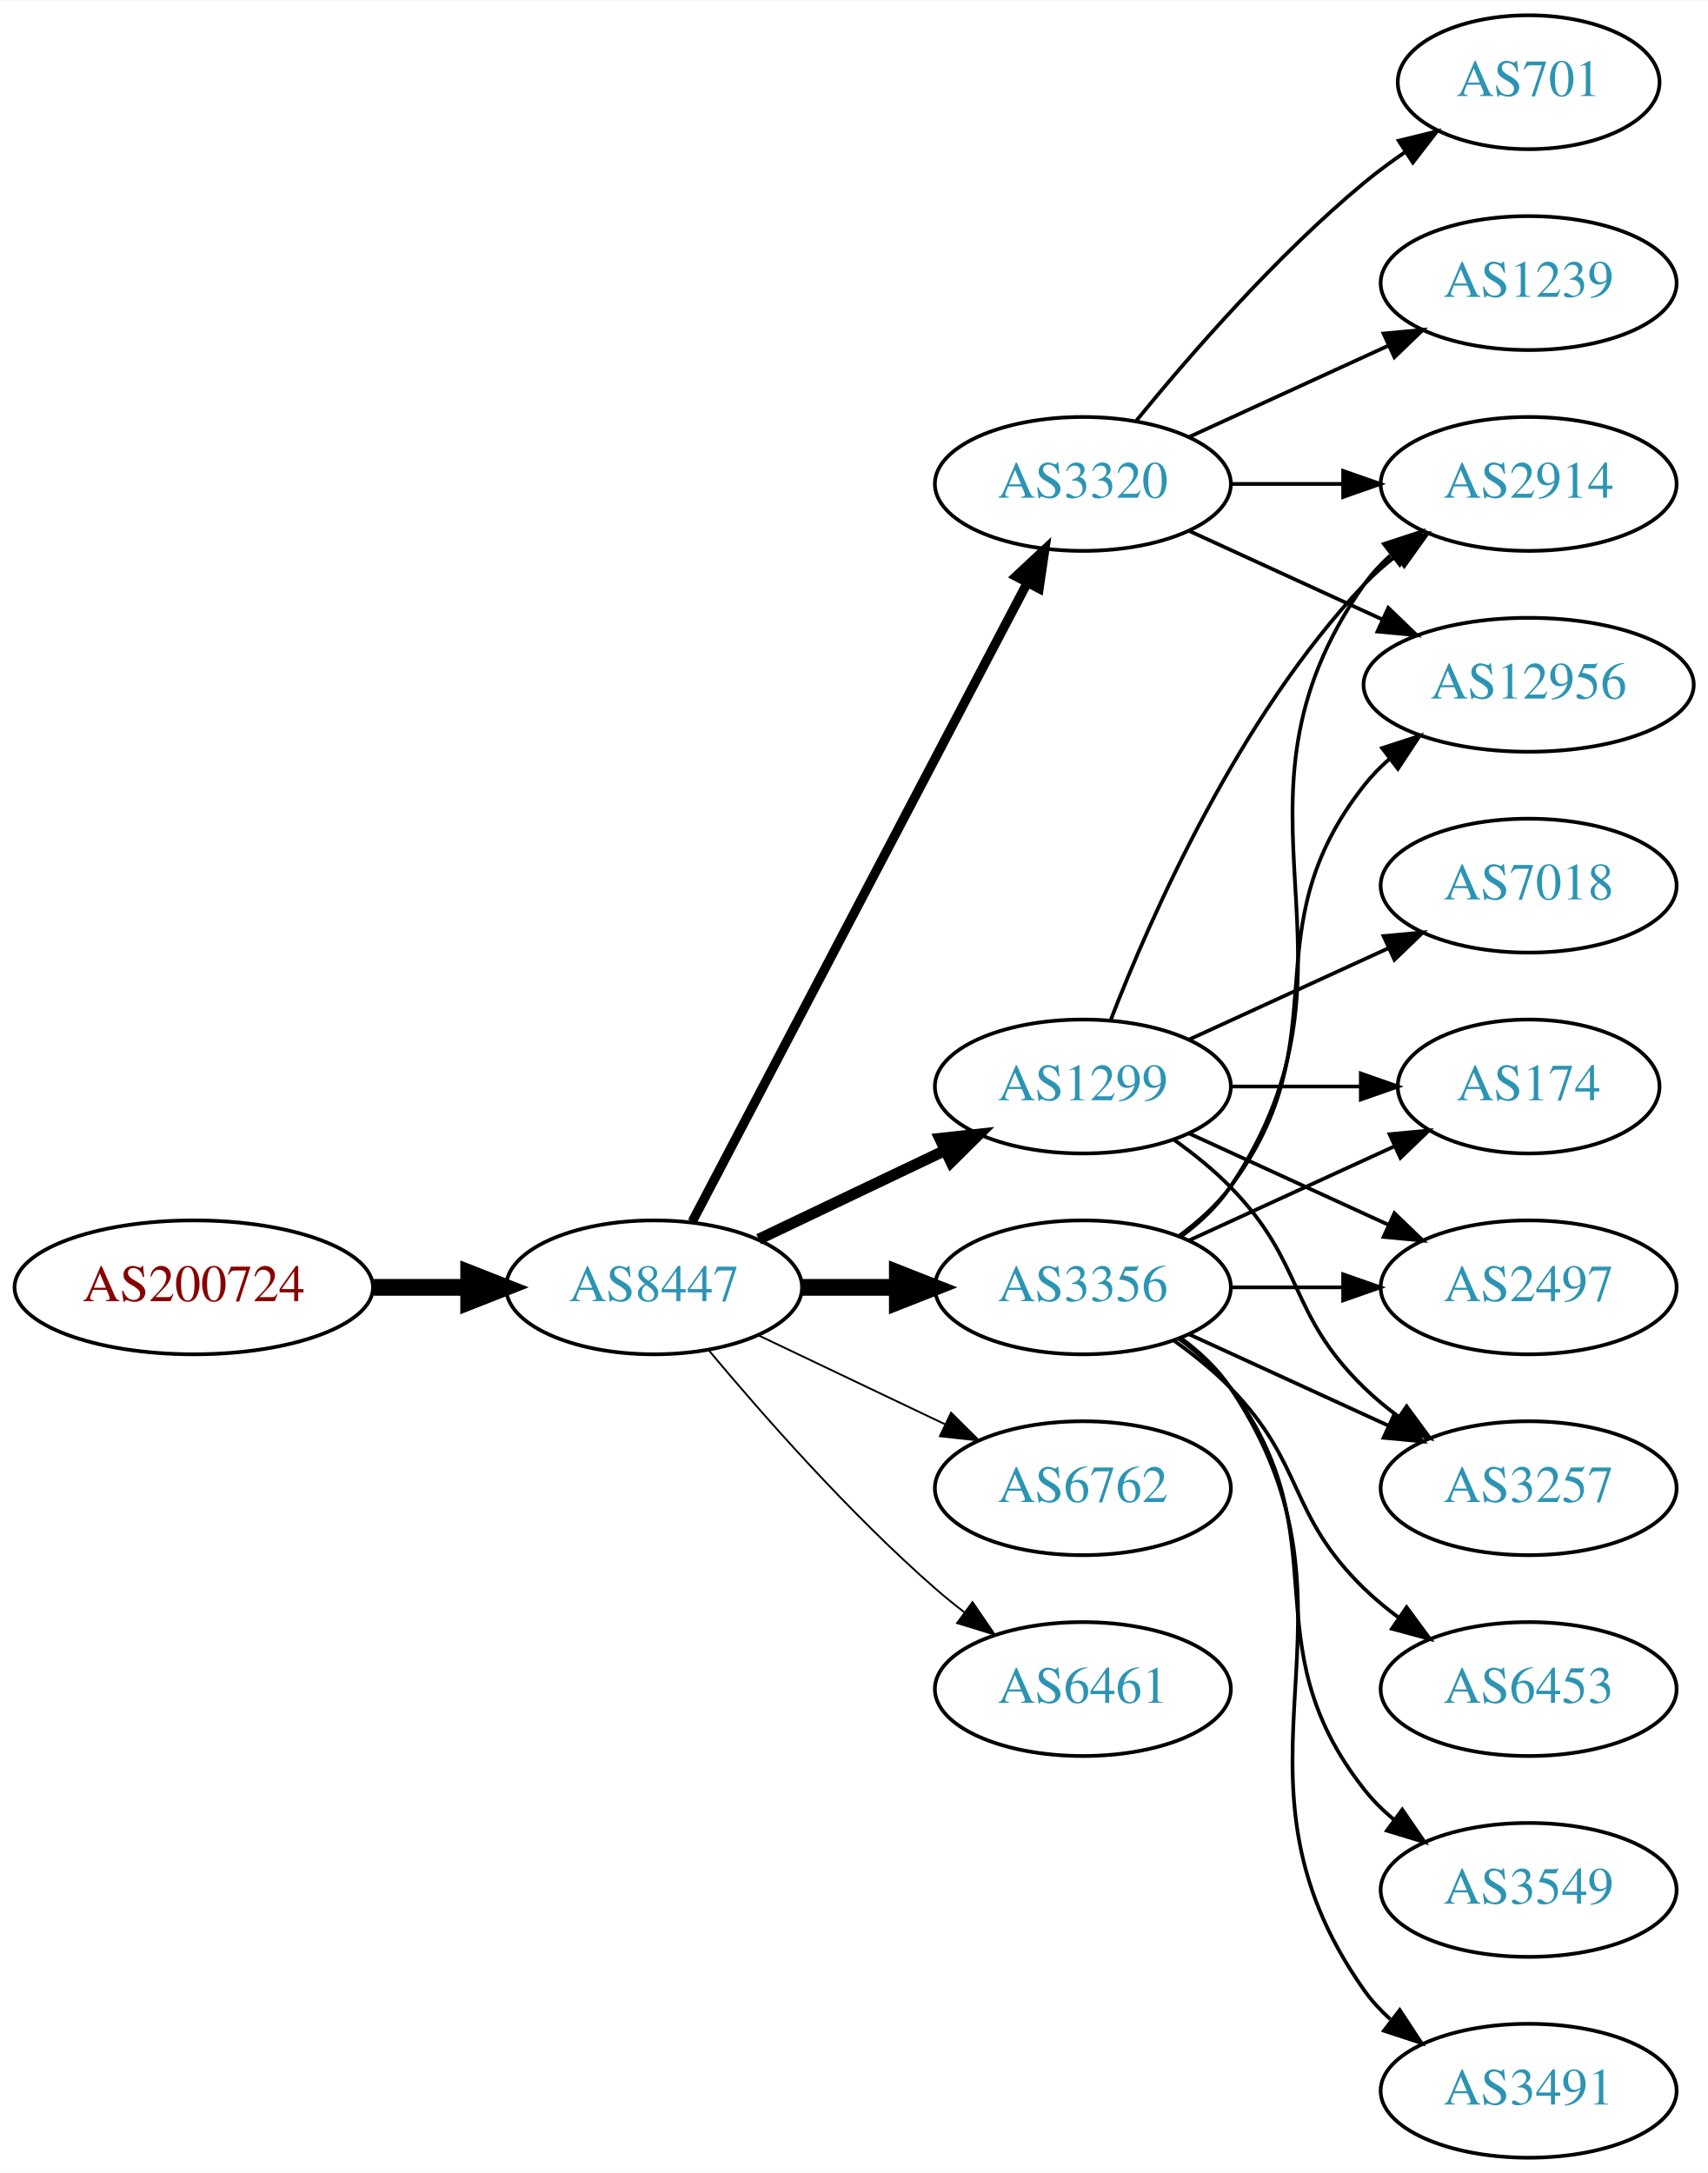
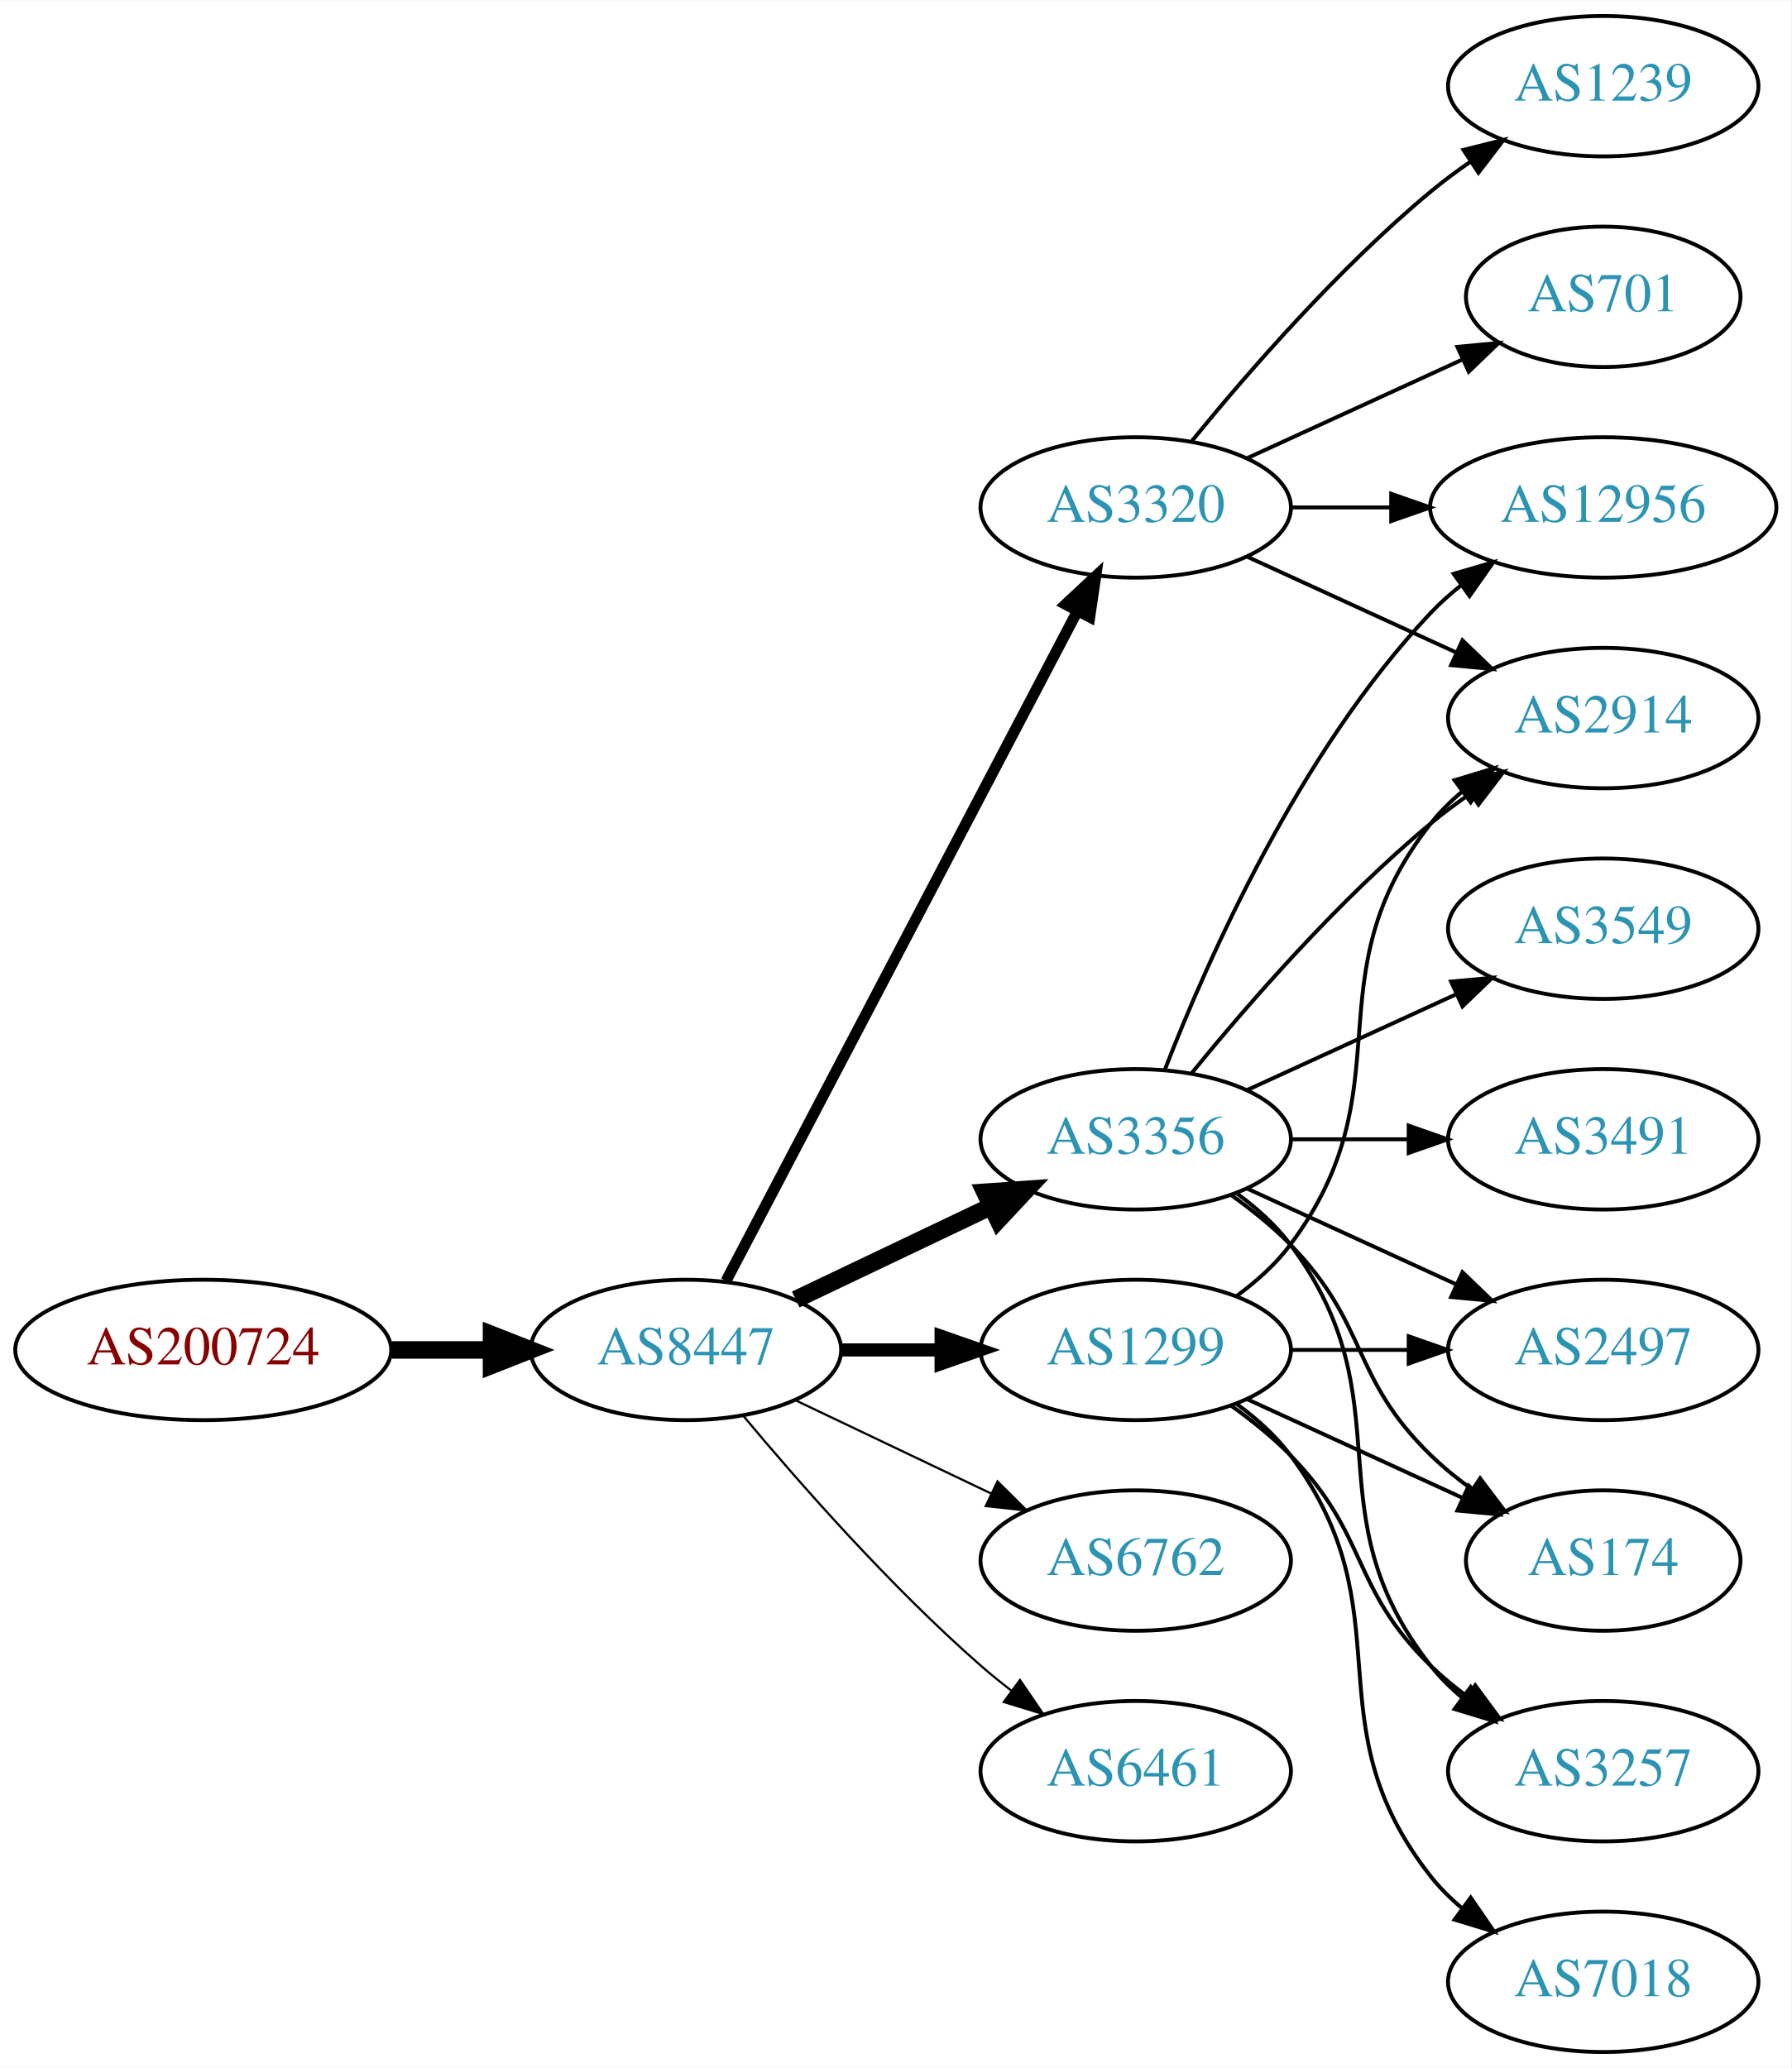
- <svg xmlns="http://www.w3.org/2000/svg" xmlns:xlink="http://www.w3.org/1999/xlink" width="459pt" height="584pt" viewBox="0.00 0.00 459.17 584.00">
-   <g id="graph0" class="graph" transform="scale(1 1) rotate(0) translate(4 580)">
-     <polygon fill="white" stroke="none" points="-4,4 -4,-580 455.17,-580 455.17,4 -4,4" />
+ <svg xmlns="http://www.w3.org/2000/svg" xmlns:xlink="http://www.w3.org/1999/xlink" width="459pt" height="530pt" viewBox="0.00 0.00 459.17 530.00">
+   <g id="graph0" class="graph" transform="scale(1 1) rotate(0) translate(4 526)">
+     <polygon fill="white" stroke="none" points="-4,4 -4,-526 455.17,-526 455.17,4 -4,4" />
    <g id="node1" class="node">
      <g id="a_node1">
        <a xlink:href="/asn/200724" xlink:title="AS200724 ~ MTEL Austrija GmbH [AT]">
-           <ellipse fill="#ffffff" stroke="black" cx="48.096" cy="-234" rx="48.192" ry="18" />
-           <text text-anchor="middle" x="48.096" y="-230.3" font-family="Times,serif" font-size="14.00" fill="#880000">AS200724</text>
+           <ellipse fill="#ffffff" stroke="black" cx="48.096" cy="-180" rx="48.192" ry="18" />
+           <text text-anchor="middle" x="48.096" y="-176.3" font-family="Times,serif" font-size="14.00" fill="#880000">AS200724</text>
        </a>
      </g>
    </g>
    <g id="node2" class="node">
      <g id="a_node2">
        <a xlink:href="/asn/8447" xlink:title="AS8447 ~ A1 Telekom Austria AG [AT]">
-           <ellipse fill="#ffffff" stroke="black" cx="171.838" cy="-234" rx="39.794" ry="18" />
-           <text text-anchor="middle" x="171.838" y="-230.3" font-family="Times,serif" font-size="14.00" fill="#2c94b3">AS8447</text>
+           <ellipse fill="#ffffff" stroke="black" cx="171.838" cy="-180" rx="39.794" ry="18" />
+           <text text-anchor="middle" x="171.838" y="-176.3" font-family="Times,serif" font-size="14.00" fill="#2c94b3">AS8447</text>
        </a>
      </g>
    </g>
    <g id="edge1" class="edge">
-       <path fill="none" stroke="black" stroke-width="4.5" d="M96.513,-234C104.867,-234 113.577,-234 121.969,-234" />
-       <polygon fill="black" stroke="black" stroke-width="4.5" points="122.004,-237.938 132.004,-234 122.004,-230.063 122.004,-237.938" />
+       <path fill="none" stroke="black" stroke-width="4.5" d="M96.513,-180C104.867,-180 113.577,-180 121.969,-180" />
+       <polygon fill="black" stroke="black" stroke-width="4.5" points="122.004,-183.938 132.004,-180 122.004,-176.063 122.004,-183.938" />
    </g>
    <g id="node3" class="node">
      <g id="a_node3">
        <a xlink:href="/asn/3356" xlink:title="AS3356 ~ Level 3 Parent, LLC [US]">
          <ellipse fill="#ffffff" stroke="black" cx="287.131" cy="-234" rx="39.794" ry="18" />
          <text text-anchor="middle" x="287.131" y="-230.3" font-family="Times,serif" font-size="14.00" fill="#2c94b3">AS3356</text>
        </a>
      </g>
    </g>
    <g id="edge2" class="edge">
-       <path fill="none" stroke="black" stroke-width="4.5" d="M211.51,-234C219.713,-234 228.477,-234 237.009,-234" />
-       <polygon fill="black" stroke="black" stroke-width="4.5" points="237.248,-237.938 247.248,-234 237.248,-230.063 237.248,-237.938" />
+       <path fill="none" stroke="black" stroke-width="4.5" d="M199.974,-192.934C214.968,-200.081 233.789,-209.052 250.013,-216.785" />
+       <polygon fill="black" stroke="black" stroke-width="4.5" points="248.495,-220.423 259.216,-221.171 251.883,-213.314 248.495,-220.423" />
    </g>
    <g id="node4" class="node">
      <g id="a_node4">
-         <a xlink:href="/asn/3320" xlink:title="AS3320 ~ DTAG [DE]">
-           <ellipse fill="#ffffff" stroke="black" cx="287.131" cy="-450" rx="39.794" ry="18" />
-           <text text-anchor="middle" x="287.131" y="-446.3" font-family="Times,serif" font-size="14.00" fill="#2c94b3">AS3320</text>
+         <a xlink:href="/asn/1299" xlink:title="AS1299 ~ Telia Carrier [EU]">
+           <ellipse fill="#ffffff" stroke="black" cx="287.131" cy="-180" rx="39.794" ry="18" />
+           <text text-anchor="middle" x="287.131" y="-176.3" font-family="Times,serif" font-size="14.00" fill="#2c94b3">AS1299</text>
        </a>
      </g>
    </g>
    <g id="edge3" class="edge">
-       <path fill="none" stroke="black" stroke-width="2.5" d="M182.109,-251.676C201.951,-289.505 248.628,-378.499 272.115,-423.278" />
-       <polygon fill="black" stroke="black" stroke-width="2.5" points="269.146,-425.152 276.89,-432.383 275.345,-421.901 269.146,-425.152" />
+       <path fill="none" stroke="black" stroke-width="3.375" d="M211.51,-180C219.713,-180 228.477,-180 237.009,-180" />
+       <polygon fill="black" stroke="black" stroke-width="3.375" points="237.248,-183.5 247.248,-180 237.248,-176.5 237.248,-183.5" />
    </g>
    <g id="node5" class="node">
      <g id="a_node5">
-         <a xlink:href="/asn/1299" xlink:title="AS1299 ~ Telia Carrier [EU]">
-           <ellipse fill="#ffffff" stroke="black" cx="287.131" cy="-288" rx="39.794" ry="18" />
-           <text text-anchor="middle" x="287.131" y="-284.3" font-family="Times,serif" font-size="14.00" fill="#2c94b3">AS1299</text>
+         <a xlink:href="/asn/3320" xlink:title="AS3320 ~ DTAG [DE]">
+           <ellipse fill="#ffffff" stroke="black" cx="287.131" cy="-396" rx="39.794" ry="18" />
+           <text text-anchor="middle" x="287.131" y="-392.3" font-family="Times,serif" font-size="14.00" fill="#2c94b3">AS3320</text>
        </a>
      </g>
    </g>
    <g id="edge4" class="edge">
-       <path fill="none" stroke="black" stroke-width="3" d="M199.974,-246.934C214.968,-254.081 233.789,-263.052 250.013,-270.785" />
-       <polygon fill="black" stroke="black" stroke-width="3" points="248.683,-274.028 259.216,-275.171 251.695,-267.709 248.683,-274.028" />
+       <path fill="none" stroke="black" stroke-width="2.812" d="M182.109,-197.676C201.951,-235.505 248.628,-324.499 272.115,-369.278" />
+       <polygon fill="black" stroke="black" stroke-width="2.812" points="269.146,-371.152 276.89,-378.383 275.345,-367.901 269.146,-371.152" />
    </g>
    <g id="node6" class="node">
      <g id="a_node6">
        <a xlink:href="/asn/6762" xlink:title="AS6762 ~ TELECOM ITALIA SPARKLE S.p.A. [IT]">
-           <ellipse fill="#ffffff" stroke="black" cx="287.131" cy="-180" rx="39.794" ry="18" />
-           <text text-anchor="middle" x="287.131" y="-176.3" font-family="Times,serif" font-size="14.00" fill="#2c94b3">AS6762</text>
+           <ellipse fill="#ffffff" stroke="black" cx="287.131" cy="-126" rx="39.794" ry="18" />
+           <text text-anchor="middle" x="287.131" y="-122.3" font-family="Times,serif" font-size="14.00" fill="#2c94b3">AS6762</text>
        </a>
      </g>
    </g>
    <g id="edge5" class="edge">
-       <path fill="none" stroke="black" stroke-width="0.5" d="M199.974,-221.066C214.968,-213.919 233.789,-204.948 250.013,-197.215" />
-       <polygon fill="black" stroke="black" stroke-width="0.5" points="251.695,-200.291 259.216,-192.829 248.683,-193.972 251.695,-200.291" />
+       <path fill="none" stroke="black" stroke-width="0.562" d="M199.974,-167.066C214.968,-159.919 233.789,-150.948 250.013,-143.215" />
+       <polygon fill="black" stroke="black" stroke-width="0.562" points="251.695,-146.291 259.216,-138.829 248.683,-139.972 251.695,-146.291" />
    </g>
    <g id="node7" class="node">
      <g id="a_node7">
        <a xlink:href="/asn/6461" xlink:title="AS6461 ~ Zayo Bandwidth [US]">
-           <ellipse fill="#ffffff" stroke="black" cx="287.131" cy="-126" rx="39.794" ry="18" />
-           <text text-anchor="middle" x="287.131" y="-122.3" font-family="Times,serif" font-size="14.00" fill="#2c94b3">AS6461</text>
+           <ellipse fill="#ffffff" stroke="black" cx="287.131" cy="-72" rx="39.794" ry="18" />
+           <text text-anchor="middle" x="287.131" y="-68.3" font-family="Times,serif" font-size="14.00" fill="#2c94b3">AS6461</text>
        </a>
      </g>
    </g>
    <g id="edge6" class="edge">
-       <path fill="none" stroke="black" stroke-width="0.5" d="M186.468,-217.183C200.751,-200.071 224.297,-173.255 247.484,-153 249.95,-150.846 252.589,-148.706 255.286,-146.628" />
-       <polygon fill="black" stroke="black" stroke-width="0.5" points="257.459,-149.375 263.44,-140.63 253.311,-143.736 257.459,-149.375" />
+       <path fill="none" stroke="black" stroke-width="0.562" d="M186.468,-163.183C200.751,-146.071 224.297,-119.255 247.484,-99 249.95,-96.846 252.589,-94.706 255.286,-92.628" />
+       <polygon fill="black" stroke="black" stroke-width="0.562" points="257.459,-95.375 263.44,-86.63 253.311,-89.736 257.459,-95.375" />
    </g>
    <g id="node8" class="node">
      <g id="a_node8">
-         <a xlink:href="/asn/174" xlink:title="AS174 ~ Cogent Communications [US]">
-           <ellipse fill="#ffffff" stroke="black" cx="406.973" cy="-288" rx="35.194" ry="18" />
-           <text text-anchor="middle" x="406.973" y="-284.3" font-family="Times,serif" font-size="14.00" fill="#2c94b3">AS174</text>
+         <a xlink:href="/asn/2497" xlink:title="AS2497 ~ Internet Initiative Japan Inc. [JP]">
+           <ellipse fill="#ffffff" stroke="black" cx="406.973" cy="-180" rx="39.794" ry="18" />
+           <text text-anchor="middle" x="406.973" y="-176.3" font-family="Times,serif" font-size="14.00" fill="#2c94b3">AS2497</text>
        </a>
      </g>
    </g>
    <g id="edge7" class="edge">
-       <path fill="none" stroke="black" d="M315.76,-246.661C332.176,-254.183 353.158,-263.798 370.754,-271.861" />
-       <polygon fill="black" stroke="black" points="369.583,-275.174 380.132,-276.158 372.499,-268.811 369.583,-275.174" />
+       <path fill="none" stroke="black" d="M315.76,-221.339C331.717,-214.027 351.987,-204.739 369.27,-196.819" />
+       <polygon fill="black" stroke="black" points="370.885,-199.929 378.518,-192.581 367.969,-193.565 370.885,-199.929" />
    </g>
    <g id="node9" class="node">
      <g id="a_node9">
+         <a xlink:href="/asn/2914" xlink:title="AS2914 ~ NTT America, Inc. [US]">
+           <ellipse fill="#ffffff" stroke="black" cx="406.973" cy="-342" rx="39.794" ry="18" />
+           <text text-anchor="middle" x="406.973" y="-338.3" font-family="Times,serif" font-size="14.00" fill="#2c94b3">AS2914</text>
+         </a>
+       </g>
+     </g>
+     <g id="edge8" class="edge">
+       <path fill="none" stroke="black" d="M301.55,-251.065C315.665,-268.375 339.079,-295.345 362.777,-315 365.994,-317.668 369.494,-320.27 373.065,-322.741" />
+       <polygon fill="black" stroke="black" points="371.143,-325.666 381.421,-328.236 374.988,-319.817 371.143,-325.666" />
+     </g>
+     <g id="node10" class="node">
+       <g id="a_node10">
+         <a xlink:href="/asn/3491" xlink:title="AS3491 ~ PCCW Global, Inc. [US]">
+           <ellipse fill="#ffffff" stroke="black" cx="406.973" cy="-234" rx="39.794" ry="18" />
+           <text text-anchor="middle" x="406.973" y="-230.3" font-family="Times,serif" font-size="14.00" fill="#2c94b3">AS3491</text>
+         </a>
+       </g>
+     </g>
+     <g id="edge9" class="edge">
+       <path fill="none" stroke="black" d="M327.044,-234C336.597,-234 346.947,-234 356.909,-234" />
+       <polygon fill="black" stroke="black" points="357.102,-237.5 367.102,-234 357.102,-230.5 357.102,-237.5" />
+     </g>
+     <g id="node11" class="node">
+       <g id="a_node11">
+         <a xlink:href="/asn/3549" xlink:title="AS3549 ~ Level 3 Parent, LLC [US]">
+           <ellipse fill="#ffffff" stroke="black" cx="406.973" cy="-288" rx="39.794" ry="18" />
+           <text text-anchor="middle" x="406.973" y="-284.3" font-family="Times,serif" font-size="14.00" fill="#2c94b3">AS3549</text>
+         </a>
+       </g>
+     </g>
+     <g id="edge10" class="edge">
+       <path fill="none" stroke="black" d="M315.76,-246.661C331.717,-253.973 351.987,-263.261 369.27,-271.181" />
+       <polygon fill="black" stroke="black" points="367.969,-274.435 378.518,-275.419 370.885,-268.071 367.969,-274.435" />
+     </g>
+     <g id="node12" class="node">
+       <g id="a_node12">
        <a xlink:href="/asn/12956" xlink:title="AS12956 ~ TELXIUS [ES]">
          <ellipse fill="#ffffff" stroke="black" cx="406.973" cy="-396" rx="44.393" ry="18" />
          <text text-anchor="middle" x="406.973" y="-392.3" font-family="Times,serif" font-size="14.00" fill="#2c94b3">AS12956</text>
        </a>
      </g>
    </g>
-     <g id="edge8" class="edge">
-       <path fill="none" stroke="black" d="M313.062,-247.882C318.138,-251.611 323.056,-256.016 326.777,-261 357.049,-301.542 331.479,-329.246 362.777,-369 364.802,-371.571 367.143,-373.963 369.668,-376.174" />
-       <polygon fill="black" stroke="black" points="367.582,-378.984 377.657,-382.261 371.824,-373.416 367.582,-378.984" />
-     </g>
-     <g id="node10" class="node">
-       <g id="a_node10">
-         <a xlink:href="/asn/6453" xlink:title="AS6453 ~ TATA COMMUNICATIONS (AMERICA) INC [US]">
-           <ellipse fill="#ffffff" stroke="black" cx="406.973" cy="-126" rx="39.794" ry="18" />
-           <text text-anchor="middle" x="406.973" y="-122.3" font-family="Times,serif" font-size="14.00" fill="#2c94b3">AS6453</text>
-         </a>
-       </g>
-     </g>
-     <g id="edge9" class="edge">
-       <path fill="none" stroke="black" d="M311.725,-219.611C316.981,-215.852 322.313,-211.563 326.777,-207 346.95,-186.383 342.084,-173.094 362.777,-153 365.623,-150.237 368.796,-147.614 372.096,-145.166" />
-       <polygon fill="black" stroke="black" points="374.162,-147.994 380.444,-139.462 370.213,-142.214 374.162,-147.994" />
-     </g>
-     <g id="node11" class="node">
-       <g id="a_node11">
-         <a xlink:href="/asn/3549" xlink:title="AS3549 ~ Level 3 Parent, LLC [US]">
+     <g id="edge11" class="edge">
+       <path fill="none" stroke="black" d="M294.654,-251.994C305.404,-279.728 329.062,-333.429 362.777,-369 365.162,-371.515 367.828,-373.893 370.634,-376.117" />
+       <polygon fill="black" stroke="black" points="368.628,-378.985 378.796,-381.961 372.703,-373.293 368.628,-378.985" />
+     </g>
+     <g id="node13" class="node">
+       <g id="a_node13">
+         <a xlink:href="/asn/174" xlink:title="AS174 ~ Cogent Communications [US]">
+           <ellipse fill="#ffffff" stroke="black" cx="406.973" cy="-126" rx="35.194" ry="18" />
+           <text text-anchor="middle" x="406.973" y="-122.3" font-family="Times,serif" font-size="14.00" fill="#2c94b3">AS174</text>
+         </a>
+       </g>
+     </g>
+     <g id="edge12" class="edge">
+       <path fill="none" stroke="black" d="M311.725,-219.611C316.981,-215.852 322.313,-211.563 326.777,-207 346.95,-186.383 342.084,-173.094 362.777,-153 366.005,-149.866 369.656,-146.911 373.434,-144.188" />
+       <polygon fill="black" stroke="black" points="375.413,-147.075 381.794,-138.617 371.532,-141.25 375.413,-147.075" />
+     </g>
+     <g id="node14" class="node">
+       <g id="a_node14">
+         <a xlink:href="/asn/3257" xlink:title="AS3257 ~ GTT [DE]">
          <ellipse fill="#ffffff" stroke="black" cx="406.973" cy="-72" rx="39.794" ry="18" />
-           <text text-anchor="middle" x="406.973" y="-68.3" font-family="Times,serif" font-size="14.00" fill="#2c94b3">AS3549</text>
-         </a>
-       </g>
-     </g>
-     <g id="edge10" class="edge">
+           <text text-anchor="middle" x="406.973" y="-68.3" font-family="Times,serif" font-size="14.00" fill="#2c94b3">AS3257</text>
+         </a>
+       </g>
+     </g>
+     <g id="edge13" class="edge">
      <path fill="none" stroke="black" d="M313.062,-220.118C318.138,-216.389 323.056,-211.984 326.777,-207 357.049,-166.458 331.479,-138.754 362.777,-99 365.102,-96.047 367.846,-93.33 370.805,-90.853" />
      <polygon fill="black" stroke="black" points="372.998,-93.585 379.002,-84.855 368.865,-87.936 372.998,-93.585" />
    </g>
-     <g id="node12" class="node">
-       <g id="a_node12">
-         <a xlink:href="/asn/2914" xlink:title="AS2914 ~ NTT America, Inc. [US]">
-           <ellipse fill="#ffffff" stroke="black" cx="406.973" cy="-450" rx="39.794" ry="18" />
-           <text text-anchor="middle" x="406.973" y="-446.3" font-family="Times,serif" font-size="14.00" fill="#2c94b3">AS2914</text>
-         </a>
-       </g>
-     </g>
-     <g id="edge11" class="edge">
-       <path fill="none" stroke="black" d="M313.45,-247.607C318.506,-251.351 323.318,-255.831 326.777,-261 367.802,-322.294 320.198,-362.775 362.777,-423 364.769,-425.816 367.156,-428.401 369.772,-430.76" />
-       <polygon fill="black" stroke="black" points="368.071,-433.865 378.14,-437.162 372.324,-428.306 368.071,-433.865" />
-     </g>
-     <g id="node13" class="node">
-       <g id="a_node13">
-         <a xlink:href="/asn/3491" xlink:title="AS3491 ~ PCCW Global, Inc. [US]">
-           <ellipse fill="#ffffff" stroke="black" cx="406.973" cy="-18" rx="39.794" ry="18" />
-           <text text-anchor="middle" x="406.973" y="-14.3" font-family="Times,serif" font-size="14.00" fill="#2c94b3">AS3491</text>
-         </a>
-       </g>
-     </g>
-     <g id="edge12" class="edge">
-       <path fill="none" stroke="black" d="M313.45,-220.393C318.506,-216.649 323.318,-212.169 326.777,-207 367.802,-145.706 320.198,-105.225 362.777,-45 364.769,-42.184 367.156,-39.599 369.772,-37.24" />
-       <polygon fill="black" stroke="black" points="372.324,-39.694 378.14,-30.838 368.071,-34.135 372.324,-39.694" />
-     </g>
-     <g id="node14" class="node">
-       <g id="a_node14">
-         <a xlink:href="/asn/2497" xlink:title="AS2497 ~ Internet Initiative Japan Inc. [JP]">
-           <ellipse fill="#ffffff" stroke="black" cx="406.973" cy="-234" rx="39.794" ry="18" />
-           <text text-anchor="middle" x="406.973" y="-230.3" font-family="Times,serif" font-size="14.00" fill="#2c94b3">AS2497</text>
-         </a>
-       </g>
-     </g>
-     <g id="edge13" class="edge">
-       <path fill="none" stroke="black" d="M327.044,-234C336.597,-234 346.947,-234 356.909,-234" />
-       <polygon fill="black" stroke="black" points="357.102,-237.5 367.102,-234 357.102,-230.5 357.102,-237.5" />
+     <g id="edge14" class="edge">
+       <path fill="none" stroke="black" d="M327.044,-180C336.597,-180 346.947,-180 356.909,-180" />
+       <polygon fill="black" stroke="black" points="357.102,-183.5 367.102,-180 357.102,-176.5 357.102,-183.5" />
+     </g>
+     <g id="edge18" class="edge">
+       <path fill="none" stroke="black" d="M313.062,-193.882C318.138,-197.611 323.056,-202.016 326.777,-207 357.049,-247.542 331.479,-275.246 362.777,-315 365.102,-317.953 367.846,-320.67 370.805,-323.147" />
+       <polygon fill="black" stroke="black" points="368.865,-326.064 379.002,-329.145 372.998,-320.415 368.865,-326.064" />
+     </g>
+     <g id="edge16" class="edge">
+       <path fill="none" stroke="black" d="M315.76,-167.339C332.176,-159.817 353.158,-150.202 370.754,-142.139" />
+       <polygon fill="black" stroke="black" points="372.499,-145.189 380.132,-137.842 369.583,-138.826 372.499,-145.189" />
+     </g>
+     <g id="edge17" class="edge">
+       <path fill="none" stroke="black" d="M311.725,-165.611C316.981,-161.852 322.313,-157.563 326.777,-153 346.95,-132.383 342.084,-119.094 362.777,-99 365.623,-96.237 368.796,-93.614 372.096,-91.166" />
+       <polygon fill="black" stroke="black" points="374.162,-93.993 380.444,-85.462 370.213,-88.214 374.162,-93.993" />
    </g>
    <g id="node15" class="node">
      <g id="a_node15">
-         <a xlink:href="/asn/3257" xlink:title="AS3257 ~ GTT [DE]">
-           <ellipse fill="#ffffff" stroke="black" cx="406.973" cy="-180" rx="39.794" ry="18" />
-           <text text-anchor="middle" x="406.973" y="-176.3" font-family="Times,serif" font-size="14.00" fill="#2c94b3">AS3257</text>
-         </a>
-       </g>
-     </g>
-     <g id="edge14" class="edge">
-       <path fill="none" stroke="black" d="M315.76,-221.339C331.717,-214.027 351.987,-204.739 369.27,-196.819" />
-       <polygon fill="black" stroke="black" points="370.885,-199.929 378.518,-192.581 367.969,-193.565 370.885,-199.929" />
-     </g>
-     <g id="edge18" class="edge">
-       <path fill="none" stroke="black" d="M315.76,-437.339C331.258,-430.238 350.824,-421.272 367.771,-413.506" />
-       <polygon fill="black" stroke="black" points="369.24,-416.683 376.873,-409.335 366.324,-410.319 369.24,-416.683" />
-     </g>
-     <g id="edge17" class="edge">
-       <path fill="none" stroke="black" d="M327.044,-450C336.597,-450 346.947,-450 356.909,-450" />
-       <polygon fill="black" stroke="black" points="357.102,-453.5 367.102,-450 357.102,-446.5 357.102,-453.5" />
+         <a xlink:href="/asn/7018" xlink:title="AS7018 ~ AT&amp;T Services, Inc. [US]">
+           <ellipse fill="#ffffff" stroke="black" cx="406.973" cy="-18" rx="39.794" ry="18" />
+           <text text-anchor="middle" x="406.973" y="-14.3" font-family="Times,serif" font-size="14.00" fill="#2c94b3">AS7018</text>
+         </a>
+       </g>
+     </g>
+     <g id="edge15" class="edge">
+       <path fill="none" stroke="black" d="M313.062,-166.118C318.138,-162.389 323.056,-157.984 326.777,-153 357.049,-112.458 331.479,-84.754 362.777,-45 365.102,-42.047 367.846,-39.33 370.805,-36.853" />
+       <polygon fill="black" stroke="black" points="372.998,-39.585 379.002,-30.855 368.865,-33.936 372.998,-39.585" />
+     </g>
+     <g id="edge21" class="edge">
+       <path fill="none" stroke="black" d="M315.76,-383.339C331.717,-376.027 351.987,-366.739 369.27,-358.819" />
+       <polygon fill="black" stroke="black" points="370.885,-361.929 378.518,-354.581 367.969,-355.565 370.885,-361.929" />
+     </g>
+     <g id="edge19" class="edge">
+       <path fill="none" stroke="black" d="M327.044,-396C335.146,-396 343.821,-396 352.348,-396" />
+       <polygon fill="black" stroke="black" points="352.625,-399.5 362.625,-396 352.625,-392.5 352.625,-399.5" />
    </g>
    <g id="node16" class="node">
      <g id="a_node16">
        <a xlink:href="/asn/1239" xlink:title="AS1239 ~ Sprint [US]">
          <ellipse fill="#ffffff" stroke="black" cx="406.973" cy="-504" rx="39.794" ry="18" />
          <text text-anchor="middle" x="406.973" y="-500.3" font-family="Times,serif" font-size="14.00" fill="#2c94b3">AS1239</text>
        </a>
      </g>
    </g>
-     <g id="edge15" class="edge">
-       <path fill="none" stroke="black" d="M315.76,-462.661C331.717,-469.973 351.987,-479.261 369.27,-487.181" />
-       <polygon fill="black" stroke="black" points="367.969,-490.435 378.518,-491.419 370.885,-484.071 367.969,-490.435" />
+     <g id="edge20" class="edge">
+       <path fill="none" stroke="black" d="M301.55,-413.065C315.665,-430.375 339.079,-457.345 362.777,-477 365.994,-479.668 369.494,-482.27 373.065,-484.741" />
+       <polygon fill="black" stroke="black" points="371.143,-487.666 381.421,-490.236 374.988,-481.817 371.143,-487.666" />
    </g>
    <g id="node17" class="node">
      <g id="a_node17">
        <a xlink:href="/asn/701" xlink:title="AS701 ~ UUNET [US]">
-           <ellipse fill="#ffffff" stroke="black" cx="406.973" cy="-558" rx="35.194" ry="18" />
-           <text text-anchor="middle" x="406.973" y="-554.3" font-family="Times,serif" font-size="14.00" fill="#2c94b3">AS701</text>
-         </a>
-       </g>
-     </g>
-     <g id="edge16" class="edge">
-       <path fill="none" stroke="black" d="M301.55,-467.065C315.665,-484.375 339.079,-511.345 362.777,-531 366.241,-533.872 370.033,-536.669 373.888,-539.308" />
-       <polygon fill="black" stroke="black" points="372.03,-542.275 382.32,-544.797 375.849,-536.408 372.03,-542.275" />
-     </g>
-     <g id="edge21" class="edge">
-       <path fill="none" stroke="black" d="M327.044,-288C338.13,-288 350.29,-288 361.672,-288" />
-       <polygon fill="black" stroke="black" points="361.854,-291.5 371.854,-288 361.854,-284.5 361.854,-291.5" />
+           <ellipse fill="#ffffff" stroke="black" cx="406.973" cy="-450" rx="35.194" ry="18" />
+           <text text-anchor="middle" x="406.973" y="-446.3" font-family="Times,serif" font-size="14.00" fill="#2c94b3">AS701</text>
+         </a>
+       </g>
    </g>
    <g id="edge22" class="edge">
-       <path fill="none" stroke="black" d="M294.654,-305.994C305.404,-333.728 329.062,-387.429 362.777,-423 365.363,-425.728 368.281,-428.294 371.349,-430.677" />
-       <polygon fill="black" stroke="black" points="369.503,-433.658 379.697,-436.543 373.527,-427.93 369.503,-433.658" />
-     </g>
-     <g id="edge23" class="edge">
-       <path fill="none" stroke="black" d="M315.76,-275.339C331.717,-268.027 351.987,-258.739 369.27,-250.819" />
-       <polygon fill="black" stroke="black" points="370.885,-253.929 378.518,-246.581 367.969,-247.565 370.885,-253.929" />
-     </g>
-     <g id="edge19" class="edge">
-       <path fill="none" stroke="black" d="M311.725,-273.611C316.981,-269.852 322.313,-265.563 326.777,-261 346.95,-240.383 342.084,-227.094 362.777,-207 365.623,-204.237 368.796,-201.614 372.096,-199.166" />
-       <polygon fill="black" stroke="black" points="374.162,-201.994 380.444,-193.462 370.213,-196.214 374.162,-201.994" />
-     </g>
-     <g id="node18" class="node">
-       <g id="a_node18">
-         <a xlink:href="/asn/7018" xlink:title="AS7018 ~ AT&amp;T Services, Inc. [US]">
-           <ellipse fill="#ffffff" stroke="black" cx="406.973" cy="-342" rx="39.794" ry="18" />
-           <text text-anchor="middle" x="406.973" y="-338.3" font-family="Times,serif" font-size="14.00" fill="#2c94b3">AS7018</text>
-         </a>
-       </g>
-     </g>
-     <g id="edge20" class="edge">
-       <path fill="none" stroke="black" d="M315.76,-300.661C331.717,-307.973 351.987,-317.261 369.27,-325.181" />
-       <polygon fill="black" stroke="black" points="367.969,-328.435 378.518,-329.419 370.885,-322.071 367.969,-328.435" />
+       <path fill="none" stroke="black" d="M315.76,-408.661C332.176,-416.183 353.158,-425.798 370.754,-433.861" />
+       <polygon fill="black" stroke="black" points="369.583,-437.174 380.132,-438.158 372.499,-430.811 369.583,-437.174" />
    </g>
  </g>
</svg>
